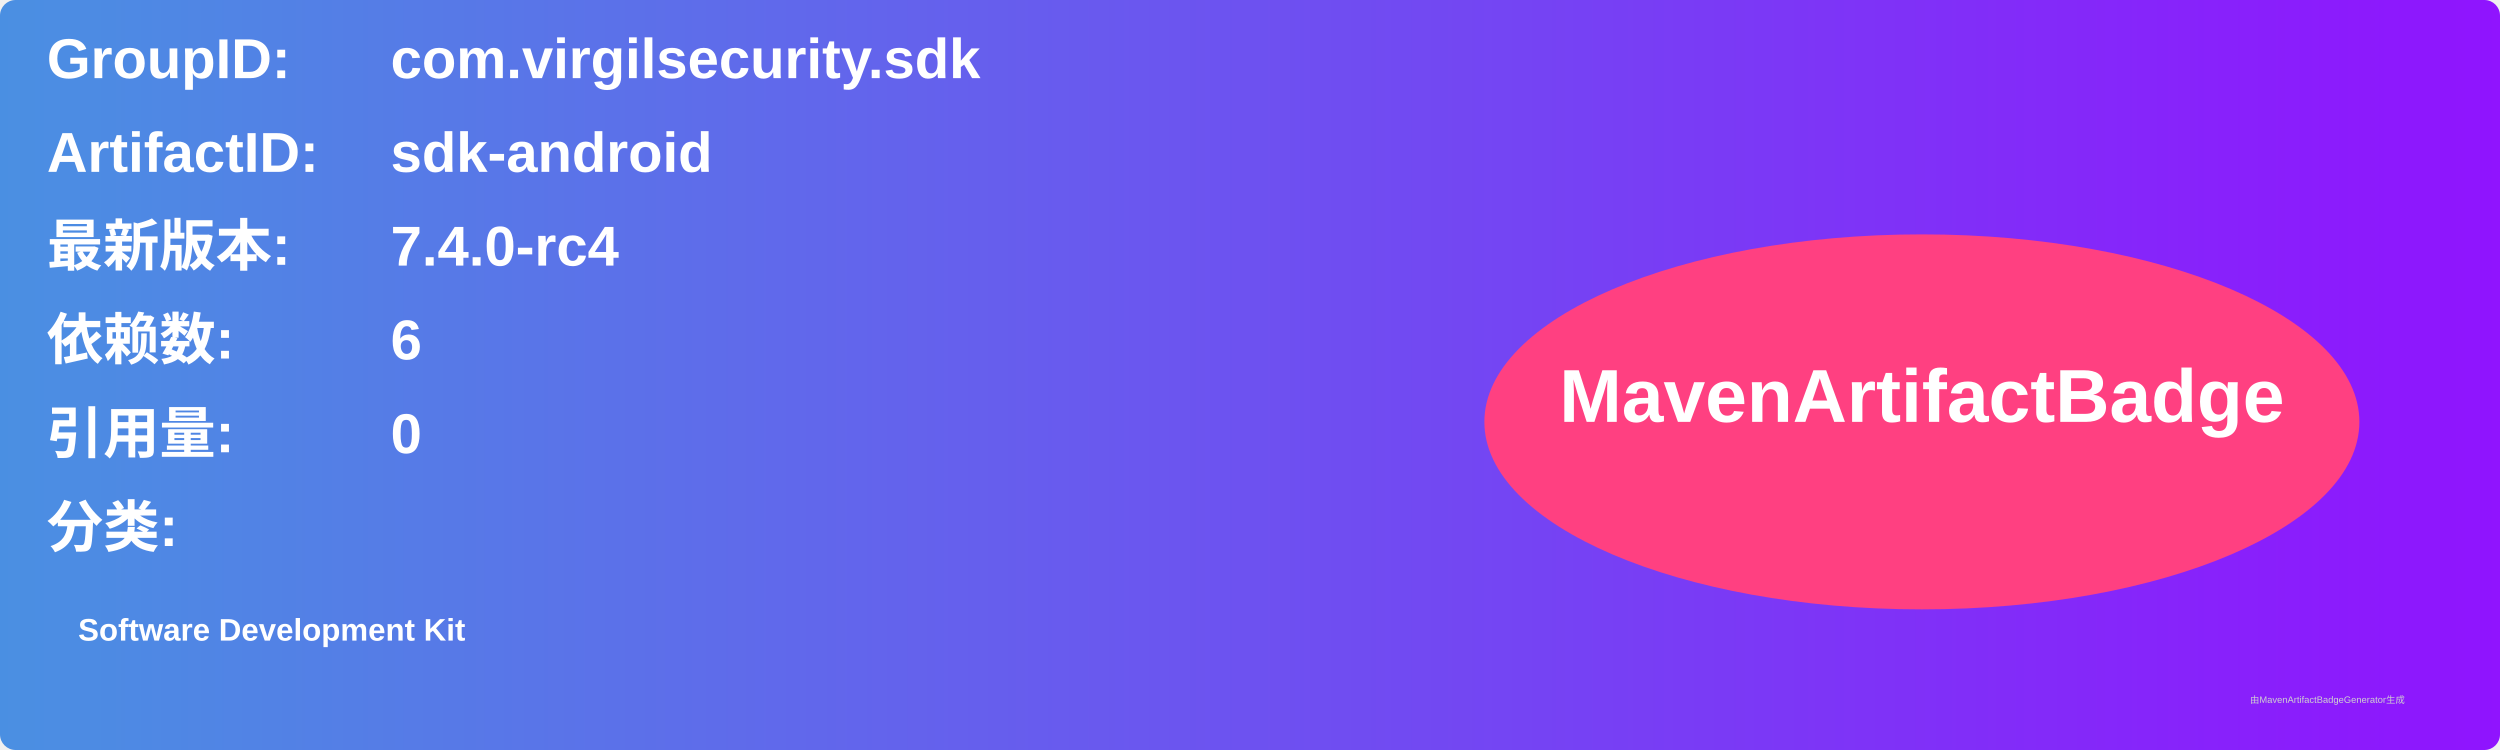
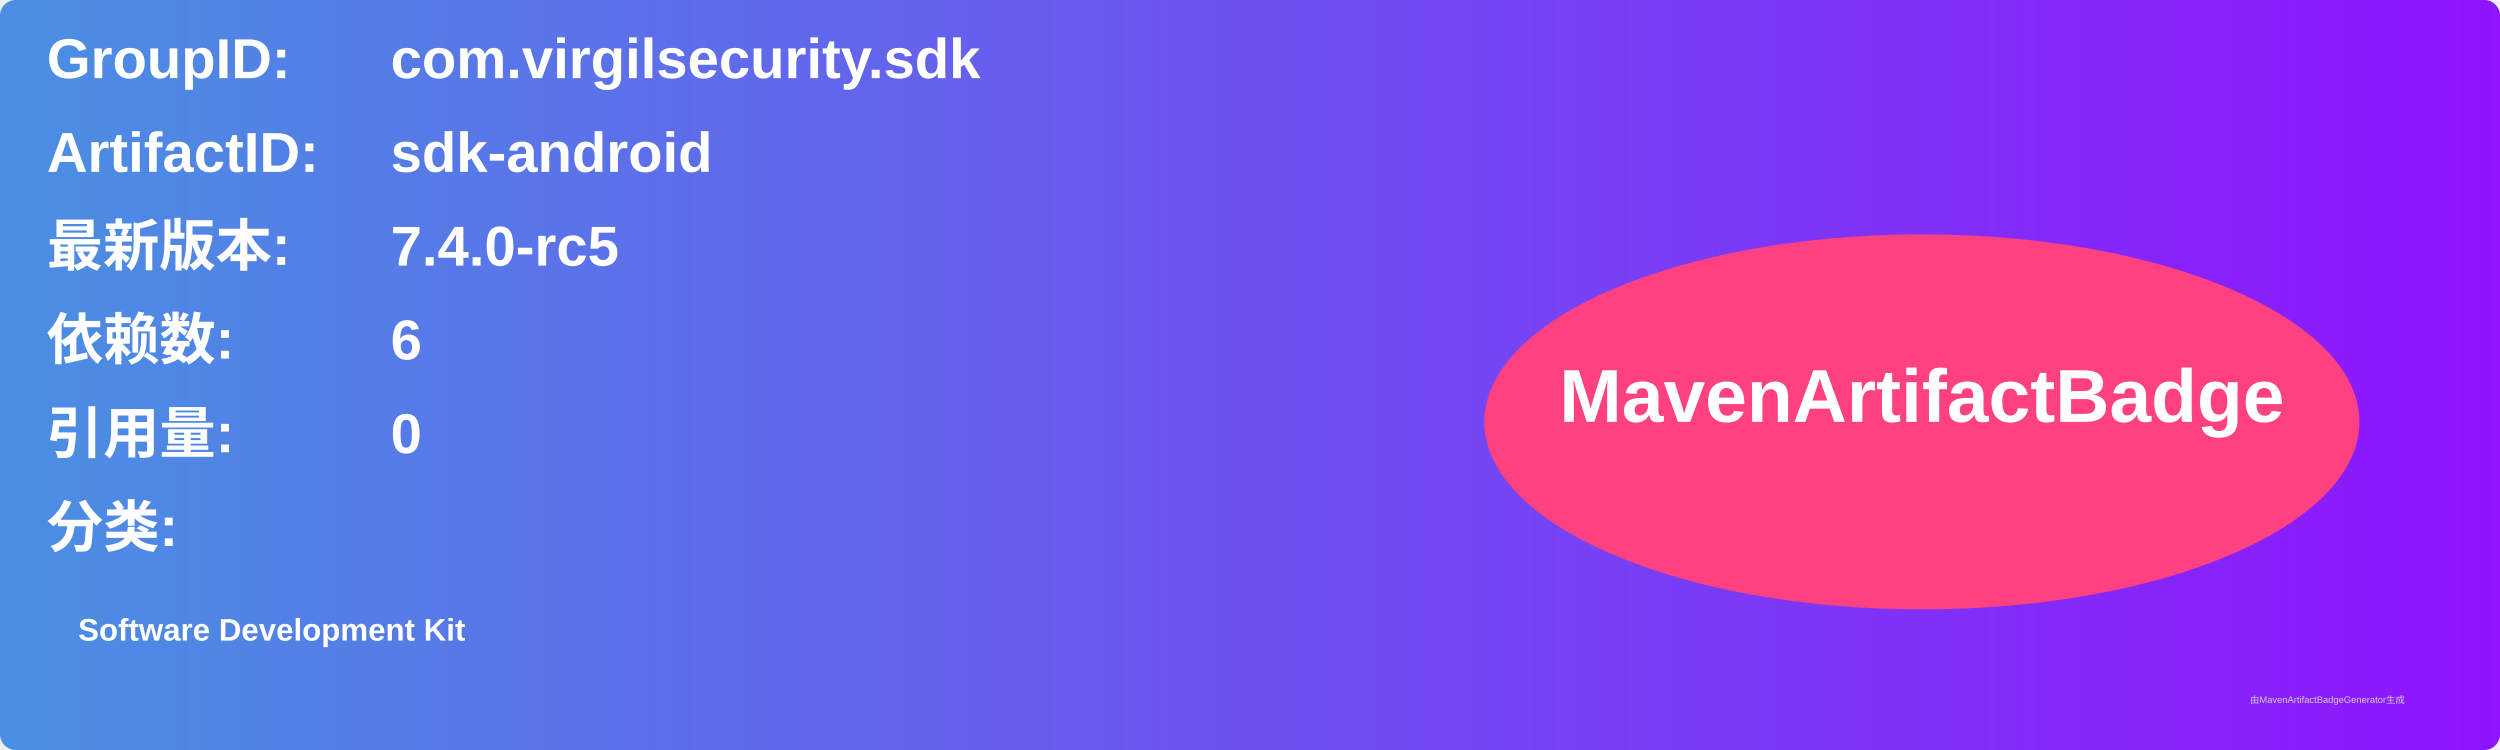
<svg xmlns="http://www.w3.org/2000/svg" width="800" height="240" viewBox="0 0 800 240">
  <linearGradient id="grad" x1="0%" y1="0%" x2="100%" y2="0%">
    <stop offset="0%" stop-color="#4a90e2" />
    <stop offset="100%" stop-color="#9013fe" />
  </linearGradient>
  <rect width="100%" height="100%" rx="5" ry="5" fill="url(#grad)" />
  <g transform="translate(15, 15)">
    <text x="0" y="10" font-family="Arial" font-size="18" fill="white" font-weight="bold" width="260">GroupID:</text>
    <text x="110" y="10" font-family="Arial" font-size="18" fill="white" font-weight="bold" width="460">com.virgilsecurity.sdk</text>
    <text x="0" y="40" font-family="Arial" font-size="18" fill="white" font-weight="bold" width="260">ArtifactID:</text>
    <text x="110" y="40" font-family="Arial" font-size="18" fill="white" font-weight="bold" width="460">sdk-android</text>
    <text x="0" y="70" font-family="Arial" font-size="18" fill="white" font-weight="bold">最新版本:</text>
    <text x="110" y="70" font-family="Arial" font-size="18" fill="white" font-weight="bold">
-       <tspan font-weight="bold">7.4.0-rc4</tspan>
+       <tspan font-weight="bold">7.4.0-rc5</tspan>
    </text>
    <text x="0" y="100" font-family="Arial" font-size="18" fill="white" font-weight="bold">依赖数: </text>
    <text x="110" y="100" font-family="Arial" font-size="18" fill="white">
      <tspan font-weight="bold">6</tspan>
    </text>
    <text x="0" y="130" font-family="Arial" font-size="18" fill="white" font-weight="bold">引用量: </text>
    <text x="110" y="130" font-family="Arial" font-size="18" fill="white">
      <tspan font-weight="bold">0</tspan>
    </text>
    <text x="0" y="160" font-family="Arial" font-size="18" fill="white" font-weight="bold">分类:</text>
    <text x="10" y="190" font-family="Arial" font-size="10" fill="white">
      <tspan font-weight="bold">Software Development Kit</tspan>
    </text>
    <ellipse cx="600" cy="120" rx="140" ry="60" fill="#ff4081" />
    <text x="600" y="120" text-anchor="middle" font-family="Arial" font-size="24" fill="white" font-weight="bold">MavenArtifactBadge</text>
  </g>
  <text x="720" y="225" font-family="Arial" font-size="3" fill="#d0d0d0">由MavenArtifactBadgeGenerator生成</text>
</svg>
